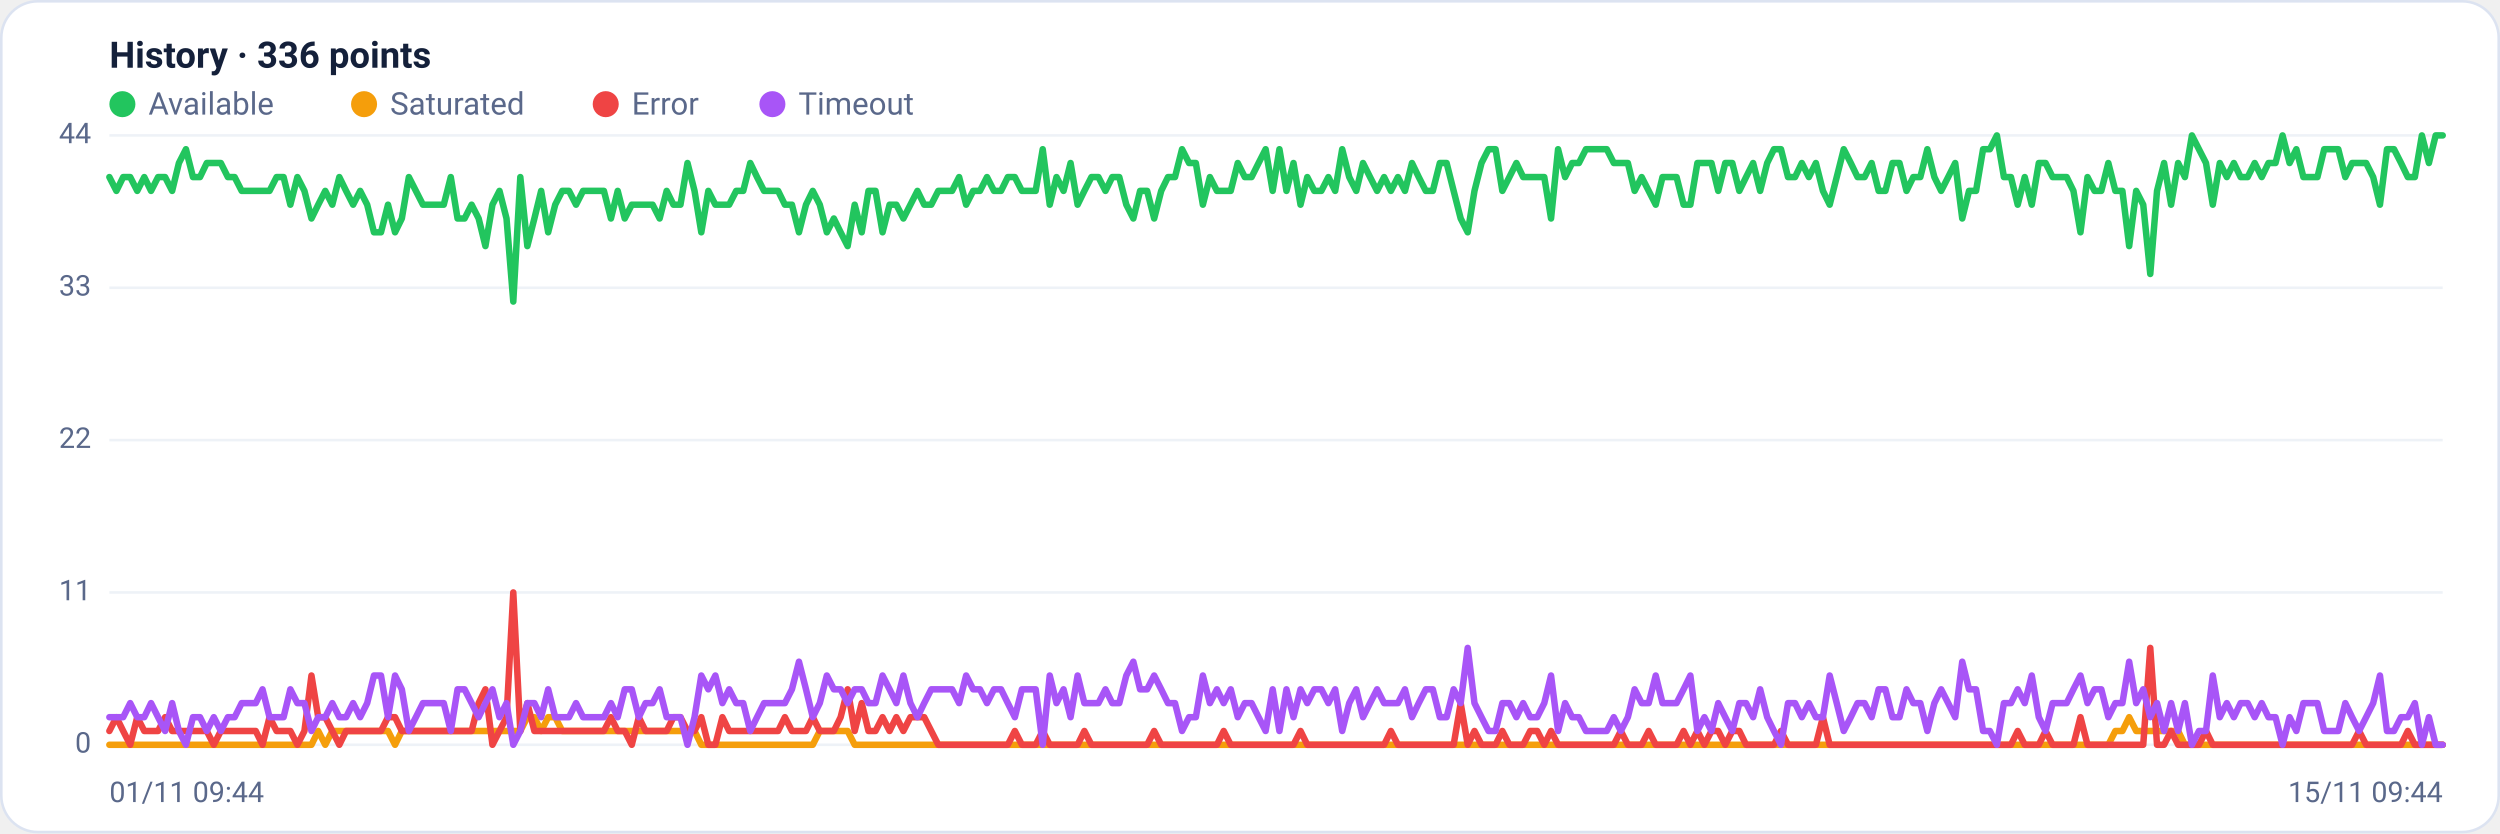
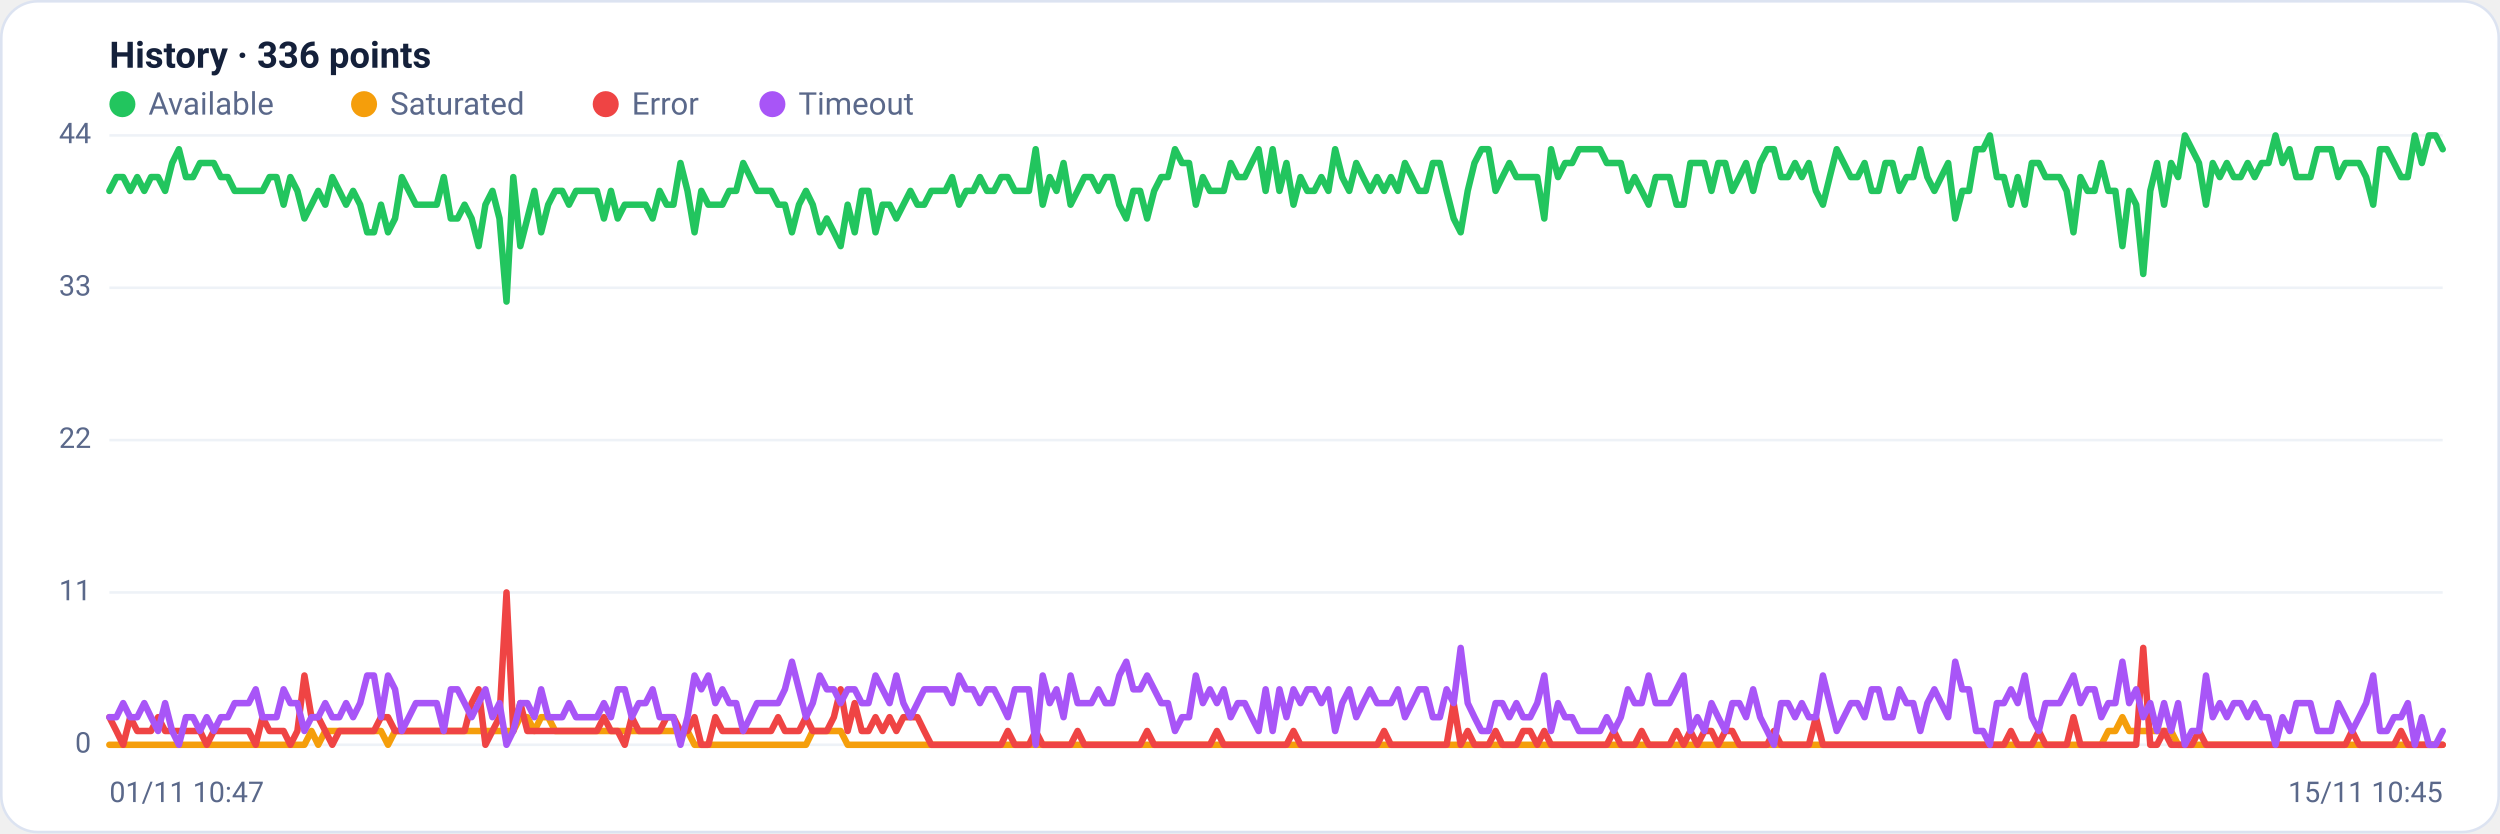
<svg xmlns="http://www.w3.org/2000/svg" viewBox="0 0 960 320" width="960" height="320" font-family="Segoe UI, system-ui, -apple-system, Roboto, Helvetica, Arial, sans-serif" role="img" aria-label="Availability history per region">
  <rect x="0.5" y="0.5" width="959" height="319" rx="14" fill="#ffffff" stroke="#dce3f1" />
  <text x="42" y="26" font-size="14" font-weight="600" fill="#14203a">History · 336 points</text>
  <circle cx="47" cy="40" r="5" fill="#22c55e" />
  <text x="57" y="44" font-size="12" fill="#5a688a">Available</text>
  <circle cx="139.8" cy="40" r="5" fill="#f59e0b" />
  <text x="149.8" y="44" font-size="12" fill="#5a688a">Saturated</text>
  <circle cx="232.6" cy="40" r="5" fill="#ef4444" />
  <text x="242.6" y="44" font-size="12" fill="#5a688a">Error</text>
  <circle cx="296.6" cy="40" r="5" fill="#a855f7" />
  <text x="306.6" y="44" font-size="12" fill="#5a688a">Timeout</text>
  <line x1="42" y1="286.0" x2="938" y2="286.0" stroke="#eef2f7" stroke-width="1" />
  <text x="35" y="289.0" text-anchor="end" font-size="11" fill="#5a688a">0</text>
  <line x1="42" y1="227.5" x2="938" y2="227.5" stroke="#eef2f7" stroke-width="1" />
  <text x="35" y="230.5" text-anchor="end" font-size="11" fill="#5a688a">11</text>
  <line x1="42" y1="169.0" x2="938" y2="169.0" stroke="#eef2f7" stroke-width="1" />
  <text x="35" y="172.0" text-anchor="end" font-size="11" fill="#5a688a">22</text>
  <line x1="42" y1="110.5" x2="938" y2="110.5" stroke="#eef2f7" stroke-width="1" />
  <text x="35" y="113.5" text-anchor="end" font-size="11" fill="#5a688a">33</text>
  <line x1="42" y1="52.0" x2="938" y2="52.0" stroke="#eef2f7" stroke-width="1" />
  <text x="35" y="55.0" text-anchor="end" font-size="11" fill="#5a688a">44</text>
-   <polyline fill="none" stroke="#22c55e" stroke-width="2.5" stroke-linejoin="round" stroke-linecap="round" points="42.0,68.0 44.7,73.3 47.3,68.0 50.0,68.0 52.7,73.3 55.4,68.0 58.0,73.3 60.7,68.0 63.4,68.0 66.1,73.3 68.7,62.6 71.4,57.3 74.1,68.0 76.8,68.0 79.4,62.6 82.1,62.6 84.8,62.6 87.5,68.0 90.1,68.0 92.8,73.3 95.5,73.3 98.2,73.3 100.8,73.3 103.5,73.3 106.2,68.0 108.9,68.0 111.5,78.6 114.2,68.0 116.9,73.3 119.6,83.9 122.2,78.6 124.9,73.3 127.6,78.6 130.3,68.0 132.9,73.3 135.6,78.6 138.3,73.3 141.0,78.6 143.6,89.2 146.3,89.2 149.0,78.6 151.7,89.2 154.3,83.9 157.0,68.0 159.7,73.3 162.4,78.6 165.0,78.6 167.7,78.6 170.4,78.6 173.1,68.0 175.7,83.9 178.4,83.9 181.1,78.6 183.8,83.9 186.4,94.5 189.1,78.6 191.8,73.3 194.5,83.9 197.1,115.8 199.8,68.0 202.5,94.5 205.2,83.9 207.8,73.3 210.5,89.2 213.2,78.6 215.9,73.3 218.5,73.3 221.2,78.6 223.9,73.3 226.5,73.3 229.2,73.3 231.9,73.3 234.6,83.9 237.2,73.3 239.9,83.9 242.6,78.6 245.3,78.6 247.9,78.6 250.6,78.6 253.3,83.9 256.0,73.3 258.6,78.6 261.3,78.6 264.0,62.6 266.7,73.3 269.3,89.2 272.0,73.3 274.7,78.6 277.4,78.6 280.0,78.6 282.7,73.3 285.4,73.3 288.1,62.6 290.7,68.0 293.4,73.3 296.1,73.3 298.8,73.3 301.4,78.6 304.1,78.6 306.8,89.2 309.5,78.6 312.1,73.3 314.8,78.6 317.5,89.2 320.2,83.9 322.8,89.2 325.5,94.5 328.2,78.6 330.9,89.2 333.5,73.3 336.2,73.3 338.9,89.2 341.6,78.6 344.2,78.6 346.9,83.9 349.6,78.6 352.3,73.3 354.9,78.6 357.6,78.6 360.3,73.3 363.0,73.3 365.6,73.3 368.3,68.0 371.0,78.6 373.7,73.3 376.3,73.3 379.0,68.0 381.7,73.3 384.4,73.3 387.0,68.0 389.7,68.0 392.4,73.3 395.1,73.3 397.7,73.3 400.4,57.3 403.1,78.6 405.7,68.0 408.4,73.3 411.1,62.6 413.8,78.6 416.4,73.3 419.1,68.0 421.8,68.0 424.5,73.3 427.1,68.0 429.8,68.0 432.5,78.6 435.2,83.9 437.8,73.3 440.5,73.3 443.2,83.9 445.9,73.3 448.5,68.0 451.2,68.0 453.9,57.3 456.6,62.6 459.2,62.6 461.9,78.6 464.6,68.0 467.3,73.3 469.9,73.3 472.6,73.3 475.3,62.6 478.0,68.0 480.6,68.0 483.3,62.6 486.0,57.3 488.7,73.3 491.3,57.3 494.0,73.3 496.7,62.6 499.4,78.6 502.0,68.0 504.7,73.3 507.4,73.3 510.1,68.0 512.7,73.3 515.4,57.3 518.1,68.0 520.8,73.3 523.4,62.6 526.1,68.0 528.8,73.3 531.5,68.0 534.1,73.3 536.8,68.0 539.5,73.3 542.2,62.6 544.8,68.0 547.5,73.3 550.2,73.3 552.9,62.6 555.5,62.6 558.2,73.3 560.9,83.9 563.6,89.2 566.2,73.3 568.9,62.6 571.6,57.3 574.3,57.3 576.9,73.3 579.6,68.0 582.3,62.6 584.9,68.0 587.6,68.0 590.3,68.0 593.0,68.0 595.6,83.9 598.3,57.3 601.0,68.0 603.7,62.6 606.3,62.6 609.0,57.3 611.7,57.3 614.4,57.3 617.0,57.3 619.7,62.6 622.4,62.6 625.1,62.6 627.7,73.3 630.4,68.0 633.1,73.3 635.8,78.6 638.4,68.0 641.1,68.0 643.8,68.0 646.5,78.6 649.1,78.6 651.8,62.6 654.5,62.6 657.2,62.6 659.8,73.3 662.5,62.6 665.2,62.6 667.9,73.3 670.5,68.0 673.2,62.6 675.9,73.3 678.6,62.6 681.2,57.3 683.9,57.3 686.6,68.0 689.3,68.0 691.9,62.6 694.6,68.0 697.3,62.6 700.0,73.3 702.6,78.6 705.3,68.0 708.0,57.3 710.7,62.6 713.3,68.0 716.0,68.0 718.7,62.6 721.4,73.3 724.0,73.3 726.7,62.6 729.4,62.6 732.1,73.3 734.7,68.0 737.4,68.0 740.1,57.3 742.8,68.0 745.4,73.3 748.1,68.0 750.8,62.6 753.5,83.9 756.1,73.3 758.8,73.3 761.5,57.3 764.1,57.3 766.8,52.0 769.5,68.0 772.2,68.0 774.8,78.6 777.5,68.0 780.2,78.6 782.9,62.6 785.5,62.6 788.2,68.0 790.9,68.0 793.6,68.0 796.2,73.3 798.9,89.2 801.6,68.0 804.3,73.3 806.9,73.3 809.6,62.6 812.3,73.3 815.0,73.3 817.6,94.5 820.3,73.3 823.0,78.6 825.7,105.2 828.3,73.3 831.0,62.6 833.7,78.6 836.4,62.6 839.0,68.0 841.7,52.0 844.4,57.3 847.1,62.6 849.7,78.6 852.4,62.6 855.1,68.0 857.8,62.6 860.4,68.0 863.1,68.0 865.8,62.6 868.5,68.0 871.1,62.6 873.8,62.6 876.5,52.0 879.2,62.6 881.8,57.3 884.5,68.0 887.2,68.0 889.9,68.0 892.5,57.3 895.2,57.3 897.9,57.3 900.6,68.0 903.2,62.6 905.9,62.6 908.6,62.6 911.3,68.0 913.9,78.6 916.6,57.3 919.3,57.3 922.0,62.6 924.6,68.0 927.3,68.0 930.0,52.0 932.7,62.6 935.3,52.0 938.0,52.0" />
-   <polyline fill="none" stroke="#f59e0b" stroke-width="2.5" stroke-linejoin="round" stroke-linecap="round" points="42.0,286.0 44.7,286.0 47.3,286.0 50.0,286.0 52.7,286.0 55.4,286.0 58.0,286.0 60.7,286.0 63.4,286.0 66.1,286.0 68.7,286.0 71.4,286.0 74.1,286.0 76.8,286.0 79.4,286.0 82.1,286.0 84.8,286.0 87.5,286.0 90.1,286.0 92.8,286.0 95.5,286.0 98.2,286.0 100.8,286.0 103.5,286.0 106.2,286.0 108.9,286.0 111.5,286.0 114.2,286.0 116.9,286.0 119.6,286.0 122.2,280.7 124.9,286.0 127.6,280.7 130.3,280.7 132.9,280.7 135.6,280.7 138.3,280.7 141.0,280.7 143.6,280.7 146.3,280.7 149.0,280.7 151.7,286.0 154.3,280.7 157.0,280.7 159.7,280.7 162.4,280.7 165.0,280.7 167.7,280.7 170.4,280.7 173.1,280.7 175.7,280.7 178.4,280.7 181.1,280.7 183.8,280.7 186.4,280.7 189.1,280.7 191.8,280.7 194.5,280.7 197.1,280.7 199.8,280.7 202.5,275.4 205.2,275.4 207.8,280.7 210.5,275.4 213.2,275.4 215.9,280.7 218.5,280.7 221.2,280.7 223.9,280.7 226.5,280.7 229.2,280.7 231.9,280.7 234.6,280.7 237.2,280.7 239.9,280.7 242.6,280.7 245.3,280.7 247.9,280.7 250.6,280.7 253.3,280.7 256.0,280.7 258.6,280.7 261.3,280.7 264.0,280.7 266.7,280.7 269.3,286.0 272.0,286.0 274.7,286.0 277.4,286.0 280.0,286.0 282.7,286.0 285.4,286.0 288.1,286.0 290.7,286.0 293.4,286.0 296.1,286.0 298.8,286.0 301.4,286.0 304.1,286.0 306.8,286.0 309.5,286.0 312.1,286.0 314.8,280.7 317.5,280.7 320.2,280.7 322.8,280.7 325.5,280.7 328.2,286.0 330.9,286.0 333.5,286.0 336.2,286.0 338.9,286.0 341.6,286.0 344.2,286.0 346.9,286.0 349.6,286.0 352.3,286.0 354.9,286.0 357.6,286.0 360.3,286.0 363.0,286.0 365.6,286.0 368.3,286.0 371.0,286.0 373.7,286.0 376.3,286.0 379.0,286.0 381.7,286.0 384.4,286.0 387.0,286.0 389.7,286.0 392.4,286.0 395.1,286.0 397.7,286.0 400.4,286.0 403.1,286.0 405.7,286.0 408.4,286.0 411.1,286.0 413.8,286.0 416.4,286.0 419.1,286.0 421.8,286.0 424.5,286.0 427.1,286.0 429.8,286.0 432.5,286.0 435.2,286.0 437.8,286.0 440.5,286.0 443.2,286.0 445.9,286.0 448.5,286.0 451.2,286.0 453.9,286.0 456.6,286.0 459.2,286.0 461.9,286.0 464.6,286.0 467.3,286.0 469.9,286.0 472.6,286.0 475.3,286.0 478.0,286.0 480.6,286.0 483.3,286.0 486.0,286.0 488.7,286.0 491.3,286.0 494.0,286.0 496.7,286.0 499.4,286.0 502.0,286.0 504.7,286.0 507.4,286.0 510.1,286.0 512.7,286.0 515.4,286.0 518.1,286.0 520.8,286.0 523.4,286.0 526.1,286.0 528.8,286.0 531.5,286.0 534.1,286.0 536.8,286.0 539.5,286.0 542.2,286.0 544.8,286.0 547.5,286.0 550.2,286.0 552.9,286.0 555.5,286.0 558.2,286.0 560.9,286.0 563.6,286.0 566.2,286.0 568.9,286.0 571.6,286.0 574.3,286.0 576.9,286.0 579.6,286.0 582.3,286.0 584.9,286.0 587.6,286.0 590.3,286.0 593.0,286.0 595.6,286.0 598.3,286.0 601.0,286.0 603.7,286.0 606.3,286.0 609.0,286.0 611.7,286.0 614.4,286.0 617.0,286.0 619.7,286.0 622.4,286.0 625.1,286.0 627.7,286.0 630.4,286.0 633.1,286.0 635.8,286.0 638.4,286.0 641.1,286.0 643.8,286.0 646.5,286.0 649.1,286.0 651.8,286.0 654.5,286.0 657.2,286.0 659.8,286.0 662.5,286.0 665.2,286.0 667.9,286.0 670.5,286.0 673.2,286.0 675.9,286.0 678.6,286.0 681.2,286.0 683.9,286.0 686.6,286.0 689.3,286.0 691.9,286.0 694.6,286.0 697.3,286.0 700.0,286.0 702.6,286.0 705.3,286.0 708.0,286.0 710.7,286.0 713.3,286.0 716.0,286.0 718.7,286.0 721.4,286.0 724.0,286.0 726.7,286.0 729.4,286.0 732.1,286.0 734.7,286.0 737.4,286.0 740.1,286.0 742.8,286.0 745.4,286.0 748.1,286.0 750.8,286.0 753.5,286.0 756.1,286.0 758.8,286.0 761.5,286.0 764.1,286.0 766.8,286.0 769.5,286.0 772.2,286.0 774.8,286.0 777.5,286.0 780.2,286.0 782.9,286.0 785.5,286.0 788.2,286.0 790.9,286.0 793.6,286.0 796.2,286.0 798.9,286.0 801.6,286.0 804.3,286.0 806.9,286.0 809.6,286.0 812.3,280.7 815.0,280.7 817.6,275.4 820.3,280.7 823.0,280.7 825.7,280.7 828.3,280.7 831.0,280.7 833.7,280.7 836.4,280.7 839.0,286.0 841.7,286.0 844.4,286.0 847.1,286.0 849.7,286.0 852.4,286.0 855.1,286.0 857.8,286.0 860.4,286.0 863.1,286.0 865.8,286.0 868.5,286.0 871.1,286.0 873.8,286.0 876.5,286.0 879.2,286.0 881.8,286.0 884.5,286.0 887.2,286.0 889.9,286.0 892.5,286.0 895.2,286.0 897.9,286.0 900.6,286.0 903.2,286.0 905.9,286.0 908.6,286.0 911.3,286.0 913.9,286.0 916.6,286.0 919.3,286.0 922.0,286.0 924.6,286.0 927.3,286.0 930.0,286.0 932.7,286.0 935.3,286.0 938.0,286.0" />
-   <polyline fill="none" stroke="#ef4444" stroke-width="2.5" stroke-linejoin="round" stroke-linecap="round" points="42.0,280.7 44.7,275.4 47.3,280.7 50.0,286.0 52.7,275.4 55.4,280.7 58.0,280.7 60.7,280.7 63.4,275.4 66.1,280.7 68.7,280.7 71.4,280.7 74.1,280.7 76.8,280.7 79.4,280.7 82.1,286.0 84.8,280.7 87.5,280.7 90.1,280.7 92.8,280.7 95.5,280.7 98.2,280.7 100.8,286.0 103.5,275.4 106.2,280.7 108.9,280.7 111.5,280.7 114.2,286.0 116.9,280.7 119.6,259.4 122.2,275.4 124.9,275.4 127.6,280.7 130.3,286.0 132.9,280.7 135.6,280.7 138.3,280.7 141.0,280.7 143.6,280.7 146.3,280.7 149.0,275.4 151.7,275.4 154.3,280.7 157.0,280.7 159.7,280.7 162.4,280.7 165.0,280.7 167.7,280.7 170.4,280.7 173.1,280.7 175.7,280.7 178.4,280.7 181.1,280.7 183.8,270.0 186.4,264.7 189.1,286.0 191.8,280.7 194.5,275.4 197.1,227.5 199.8,280.7 202.5,270.0 205.2,280.7 207.8,280.7 210.5,280.7 213.2,280.7 215.9,280.7 218.5,280.7 221.2,280.7 223.9,280.7 226.5,280.7 229.2,280.7 231.9,280.7 234.6,275.4 237.2,280.7 239.9,280.7 242.6,286.0 245.3,275.4 247.9,280.7 250.6,280.7 253.3,280.7 256.0,280.7 258.6,275.4 261.3,275.4 264.0,280.7 266.7,280.7 269.3,275.4 272.0,286.0 274.7,286.0 277.4,275.4 280.0,280.7 282.7,280.7 285.4,280.7 288.1,280.7 290.7,280.7 293.4,280.7 296.1,280.7 298.8,280.7 301.4,275.4 304.1,280.7 306.8,280.7 309.5,280.7 312.1,275.4 314.8,280.7 317.5,280.7 320.2,280.7 322.8,275.4 325.5,264.7 328.2,280.7 330.9,270.0 333.5,280.7 336.2,280.7 338.9,275.4 341.6,280.7 344.2,275.4 346.9,280.7 349.6,275.4 352.3,275.4 354.9,275.4 357.6,280.7 360.3,286.0 363.0,286.0 365.6,286.0 368.3,286.0 371.0,286.0 373.7,286.0 376.3,286.0 379.0,286.0 381.7,286.0 384.4,286.0 387.0,286.0 389.7,280.7 392.4,286.0 395.1,286.0 397.7,286.0 400.4,280.7 403.1,286.0 405.7,286.0 408.4,286.0 411.1,286.0 413.8,286.0 416.4,280.7 419.1,286.0 421.8,286.0 424.5,286.0 427.1,286.0 429.8,286.0 432.5,286.0 435.2,286.0 437.8,286.0 440.5,286.0 443.2,280.7 445.9,286.0 448.5,286.0 451.2,286.0 453.9,286.0 456.6,286.0 459.2,286.0 461.9,286.0 464.6,286.0 467.3,286.0 469.9,280.7 472.6,286.0 475.3,286.0 478.0,286.0 480.6,286.0 483.3,286.0 486.0,286.0 488.7,286.0 491.3,286.0 494.0,286.0 496.7,286.0 499.4,280.7 502.0,286.0 504.7,286.0 507.4,286.0 510.1,286.0 512.7,286.0 515.4,286.0 518.1,286.0 520.8,286.0 523.4,286.0 526.1,286.0 528.8,286.0 531.5,286.0 534.1,280.7 536.8,286.0 539.5,286.0 542.2,286.0 544.8,286.0 547.5,286.0 550.2,286.0 552.9,286.0 555.5,286.0 558.2,286.0 560.9,270.0 563.6,286.0 566.2,280.7 568.9,286.0 571.6,286.0 574.3,286.0 576.9,280.7 579.6,286.0 582.3,286.0 584.9,286.0 587.6,280.7 590.3,280.7 593.0,286.0 595.6,280.7 598.3,286.0 601.0,286.0 603.7,286.0 606.3,286.0 609.0,286.0 611.7,286.0 614.4,286.0 617.0,286.0 619.7,286.0 622.4,280.7 625.1,286.0 627.7,286.0 630.4,286.0 633.1,280.7 635.8,286.0 638.4,286.0 641.1,286.0 643.8,286.0 646.5,280.7 649.1,286.0 651.8,280.7 654.5,286.0 657.2,280.7 659.8,280.7 662.5,286.0 665.2,280.7 667.9,280.7 670.5,286.0 673.2,286.0 675.9,286.0 678.6,286.0 681.2,286.0 683.9,280.7 686.6,286.0 689.3,286.0 691.9,286.0 694.6,286.0 697.3,286.0 700.0,275.4 702.6,286.0 705.3,286.0 708.0,286.0 710.7,286.0 713.3,286.0 716.0,286.0 718.7,286.0 721.4,286.0 724.0,286.0 726.7,286.0 729.4,286.0 732.1,286.0 734.7,286.0 737.4,286.0 740.1,286.0 742.8,286.0 745.4,286.0 748.1,286.0 750.8,286.0 753.5,286.0 756.1,286.0 758.8,286.0 761.5,286.0 764.1,286.0 766.8,286.0 769.5,286.0 772.2,286.0 774.8,280.7 777.5,286.0 780.2,286.0 782.9,286.0 785.5,280.7 788.2,286.0 790.9,286.0 793.6,286.0 796.2,286.0 798.9,275.4 801.6,286.0 804.3,286.0 806.9,286.0 809.6,286.0 812.3,286.0 815.0,286.0 817.6,286.0 820.3,286.0 823.0,286.0 825.7,248.8 828.3,286.0 831.0,286.0 833.7,280.7 836.4,286.0 839.0,286.0 841.7,286.0 844.4,286.0 847.1,280.7 849.7,286.0 852.4,286.0 855.1,286.0 857.8,286.0 860.4,286.0 863.1,286.0 865.8,286.0 868.5,286.0 871.1,286.0 873.8,286.0 876.5,286.0 879.2,286.0 881.8,286.0 884.5,286.0 887.2,286.0 889.9,286.0 892.5,286.0 895.2,286.0 897.9,286.0 900.6,286.0 903.2,286.0 905.9,280.7 908.6,286.0 911.3,286.0 913.9,286.0 916.6,286.0 919.3,286.0 922.0,286.0 924.6,280.7 927.3,286.0 930.0,286.0 932.7,286.0 935.3,286.0 938.0,286.0" />
-   <polyline fill="none" stroke="#a855f7" stroke-width="2.5" stroke-linejoin="round" stroke-linecap="round" points="42.0,275.4 44.7,275.4 47.3,275.4 50.0,270.0 52.7,275.4 55.4,275.4 58.0,270.0 60.7,275.4 63.4,280.7 66.1,270.0 68.7,280.7 71.4,286.0 74.1,275.4 76.8,275.4 79.4,280.7 82.1,275.4 84.8,280.7 87.5,275.4 90.1,275.4 92.8,270.0 95.5,270.0 98.2,270.0 100.8,264.7 103.5,275.4 106.2,275.4 108.9,275.4 111.5,264.7 114.2,270.0 116.9,270.0 119.6,280.7 122.2,275.4 124.9,275.4 127.6,270.0 130.3,275.4 132.9,275.4 135.6,270.0 138.3,275.4 141.0,270.0 143.6,259.4 146.3,259.4 149.0,275.4 151.7,259.4 154.3,264.7 157.0,280.7 159.7,275.4 162.4,270.0 165.0,270.0 167.7,270.0 170.4,270.0 173.1,280.7 175.7,264.7 178.4,264.7 181.1,270.0 183.8,275.4 186.4,270.0 189.1,264.7 191.8,275.4 194.5,270.0 197.1,286.0 199.8,280.7 202.5,270.0 205.2,270.0 207.8,275.4 210.5,264.7 213.2,275.4 215.9,275.4 218.5,275.4 221.2,270.0 223.9,275.4 226.5,275.4 229.2,275.4 231.9,275.4 234.6,270.0 237.2,275.4 239.9,264.7 242.6,264.7 245.3,275.4 247.9,270.0 250.6,270.0 253.3,264.7 256.0,275.4 258.6,275.4 261.3,275.4 264.0,286.0 266.7,275.4 269.3,259.4 272.0,264.7 274.7,259.4 277.4,270.0 280.0,264.7 282.7,270.0 285.4,270.0 288.1,280.7 290.7,275.4 293.4,270.0 296.1,270.0 298.8,270.0 301.4,270.0 304.1,264.7 306.8,254.1 309.5,264.7 312.1,275.4 314.8,270.0 317.5,259.4 320.2,264.7 322.8,264.7 325.5,270.0 328.2,264.7 330.9,264.7 333.5,270.0 336.2,270.0 338.9,259.4 341.6,264.7 344.2,270.0 346.9,259.4 349.6,270.0 352.3,275.4 354.9,270.0 357.6,264.7 360.3,264.7 363.0,264.7 365.6,264.7 368.3,270.0 371.0,259.4 373.7,264.7 376.3,264.7 379.0,270.0 381.7,264.7 384.4,264.7 387.0,270.0 389.7,275.4 392.4,264.7 395.1,264.7 397.7,264.7 400.4,286.0 403.1,259.4 405.7,270.0 408.4,264.7 411.1,275.4 413.8,259.4 416.4,270.0 419.1,270.0 421.8,270.0 424.5,264.7 427.1,270.0 429.8,270.0 432.5,259.4 435.2,254.1 437.8,264.7 440.5,264.7 443.2,259.4 445.9,264.7 448.5,270.0 451.2,270.0 453.9,280.7 456.6,275.4 459.2,275.4 461.9,259.4 464.6,270.0 467.3,264.7 469.9,270.0 472.6,264.7 475.3,275.4 478.0,270.0 480.6,270.0 483.3,275.4 486.0,280.7 488.7,264.7 491.3,280.7 494.0,264.7 496.7,275.4 499.4,264.7 502.0,270.0 504.7,264.7 507.4,264.7 510.1,270.0 512.7,264.7 515.4,280.7 518.1,270.0 520.8,264.7 523.4,275.4 526.1,270.0 528.8,264.7 531.5,270.0 534.1,270.0 536.8,270.0 539.5,264.7 542.2,275.4 544.8,270.0 547.5,264.7 550.2,264.7 552.9,275.4 555.5,275.4 558.2,264.7 560.9,270.0 563.6,248.8 566.2,270.0 568.9,275.4 571.6,280.7 574.3,280.7 576.9,270.0 579.6,270.0 582.3,275.4 584.9,270.0 587.6,275.4 590.3,275.4 593.0,270.0 595.6,259.4 598.3,280.7 601.0,270.0 603.7,275.4 606.3,275.4 609.0,280.7 611.7,280.7 614.4,280.7 617.0,280.7 619.7,275.4 622.4,280.7 625.1,275.4 627.7,264.7 630.4,270.0 633.1,270.0 635.8,259.4 638.4,270.0 641.1,270.0 643.8,270.0 646.5,264.7 649.1,259.4 651.8,280.7 654.5,275.4 657.2,280.7 659.8,270.0 662.5,275.4 665.2,280.7 667.9,270.0 670.5,270.0 673.2,275.4 675.9,264.7 678.6,275.4 681.2,280.7 683.9,286.0 686.6,270.0 689.3,270.0 691.9,275.4 694.6,270.0 697.3,275.4 700.0,275.4 702.6,259.4 705.3,270.0 708.0,280.7 710.7,275.4 713.3,270.0 716.0,270.0 718.7,275.4 721.4,264.7 724.0,264.7 726.7,275.4 729.4,275.4 732.1,264.7 734.7,270.0 737.4,270.0 740.1,280.7 742.8,270.0 745.4,264.7 748.1,270.0 750.8,275.4 753.5,254.1 756.1,264.7 758.8,264.7 761.5,280.7 764.1,280.7 766.8,286.0 769.5,270.0 772.2,270.0 774.8,264.7 777.5,270.0 780.2,259.4 782.9,275.4 785.5,280.7 788.2,270.0 790.9,270.0 793.6,270.0 796.2,264.7 798.9,259.4 801.6,270.0 804.3,264.7 806.9,264.7 809.6,275.4 812.3,270.0 815.0,270.0 817.6,254.1 820.3,270.0 823.0,264.7 825.7,275.4 828.3,270.0 831.0,280.7 833.7,270.0 836.4,280.7 839.0,270.0 841.7,286.0 844.4,280.7 847.1,280.7 849.7,259.4 852.4,275.4 855.1,270.0 857.8,275.4 860.4,270.0 863.1,270.0 865.8,275.4 868.5,270.0 871.1,275.4 873.8,275.4 876.5,286.0 879.2,275.4 881.8,280.7 884.5,270.0 887.2,270.0 889.9,270.0 892.5,280.7 895.2,280.7 897.9,280.7 900.6,270.0 903.2,275.4 905.9,280.7 908.6,275.4 911.3,270.0 913.9,259.4 916.6,280.7 919.3,280.7 922.0,275.4 924.6,275.4 927.3,270.0 930.0,286.0 932.7,275.4 935.3,286.0 938.0,286.0" />
-   <text x="42" y="308" font-size="11" fill="#5a688a">01/11 09:44</text>
-   <text x="938" y="308" text-anchor="end" font-size="11" fill="#5a688a">15/11 09:44</text>
+   <polyline fill="none" stroke="#22c55e" stroke-width="2.5" stroke-linejoin="round" stroke-linecap="round" points="42.0,73.3 44.7,68.0 47.3,68.0 50.0,73.3 52.7,68.0 55.4,73.3 58.0,68.0 60.7,68.0 63.4,73.3 66.1,62.6 68.7,57.3 71.4,68.0 74.1,68.0 76.8,62.6 79.4,62.6 82.1,62.6 84.8,68.0 87.5,68.0 90.1,73.3 92.8,73.3 95.5,73.3 98.2,73.3 100.8,73.3 103.5,68.0 106.2,68.0 108.9,78.6 111.5,68.0 114.2,73.3 116.9,83.9 119.6,78.6 122.2,73.3 124.9,78.6 127.6,68.0 130.3,73.3 132.9,78.6 135.6,73.3 138.3,78.6 141.0,89.2 143.6,89.2 146.3,78.6 149.0,89.2 151.7,83.9 154.3,68.0 157.0,73.3 159.7,78.6 162.4,78.6 165.0,78.6 167.7,78.6 170.4,68.0 173.1,83.9 175.7,83.9 178.4,78.6 181.1,83.9 183.8,94.5 186.4,78.6 189.1,73.3 191.8,83.9 194.5,115.8 197.1,68.0 199.8,94.5 202.5,83.9 205.2,73.3 207.8,89.2 210.5,78.6 213.2,73.3 215.9,73.3 218.5,78.6 221.2,73.3 223.9,73.3 226.5,73.3 229.2,73.3 231.9,83.9 234.6,73.3 237.2,83.9 239.9,78.6 242.6,78.6 245.3,78.6 247.9,78.6 250.6,83.9 253.3,73.3 256.0,78.6 258.6,78.6 261.3,62.6 264.0,73.3 266.7,89.2 269.3,73.3 272.0,78.6 274.7,78.6 277.4,78.6 280.0,73.3 282.7,73.3 285.4,62.6 288.1,68.0 290.7,73.3 293.4,73.3 296.1,73.3 298.8,78.6 301.4,78.6 304.1,89.2 306.8,78.6 309.5,73.3 312.1,78.6 314.8,89.2 317.5,83.9 320.2,89.2 322.8,94.5 325.5,78.6 328.2,89.2 330.9,73.3 333.5,73.3 336.2,89.2 338.9,78.6 341.6,78.6 344.2,83.9 346.9,78.6 349.6,73.3 352.3,78.6 354.9,78.6 357.6,73.3 360.3,73.3 363.0,73.3 365.6,68.0 368.3,78.6 371.0,73.3 373.7,73.3 376.3,68.0 379.0,73.3 381.7,73.3 384.4,68.0 387.0,68.0 389.7,73.3 392.4,73.3 395.1,73.3 397.7,57.3 400.4,78.6 403.1,68.0 405.7,73.3 408.4,62.6 411.1,78.6 413.8,73.3 416.4,68.0 419.1,68.0 421.8,73.3 424.5,68.0 427.1,68.0 429.8,78.6 432.5,83.9 435.2,73.3 437.8,73.3 440.5,83.9 443.2,73.3 445.9,68.0 448.5,68.0 451.2,57.3 453.9,62.6 456.6,62.6 459.2,78.6 461.9,68.0 464.6,73.3 467.3,73.3 469.9,73.3 472.6,62.6 475.3,68.0 478.0,68.0 480.6,62.6 483.3,57.3 486.0,73.3 488.7,57.3 491.3,73.3 494.0,62.6 496.7,78.6 499.4,68.0 502.0,73.3 504.7,73.3 507.4,68.0 510.1,73.3 512.7,57.3 515.4,68.0 518.1,73.3 520.8,62.6 523.4,68.0 526.1,73.3 528.8,68.0 531.5,73.3 534.1,68.0 536.8,73.3 539.5,62.6 542.2,68.0 544.8,73.3 547.5,73.3 550.2,62.6 552.9,62.6 555.5,73.3 558.2,83.9 560.9,89.2 563.6,73.3 566.2,62.6 568.9,57.3 571.6,57.3 574.3,73.3 576.9,68.0 579.6,62.6 582.3,68.0 584.9,68.0 587.6,68.0 590.3,68.0 593.0,83.9 595.6,57.3 598.3,68.0 601.0,62.6 603.7,62.6 606.3,57.3 609.0,57.3 611.7,57.3 614.4,57.3 617.0,62.6 619.7,62.6 622.4,62.6 625.1,73.3 627.7,68.0 630.4,73.3 633.1,78.6 635.8,68.0 638.4,68.0 641.1,68.0 643.8,78.6 646.5,78.6 649.1,62.6 651.8,62.6 654.5,62.6 657.2,73.3 659.8,62.6 662.5,62.6 665.2,73.3 667.9,68.0 670.5,62.6 673.2,73.3 675.9,62.6 678.6,57.3 681.2,57.3 683.9,68.0 686.6,68.0 689.3,62.6 691.9,68.0 694.6,62.6 697.3,73.3 700.0,78.6 702.6,68.0 705.3,57.3 708.0,62.6 710.7,68.0 713.3,68.0 716.0,62.6 718.7,73.3 721.4,73.3 724.0,62.6 726.7,62.6 729.4,73.3 732.1,68.0 734.7,68.0 737.4,57.3 740.1,68.0 742.8,73.3 745.4,68.0 748.1,62.6 750.8,83.9 753.5,73.3 756.1,73.3 758.8,57.3 761.5,57.3 764.1,52.0 766.8,68.0 769.5,68.0 772.2,78.6 774.8,68.0 777.5,78.6 780.2,62.6 782.9,62.6 785.5,68.0 788.2,68.0 790.9,68.0 793.6,73.3 796.2,89.2 798.9,68.0 801.6,73.3 804.3,73.3 806.9,62.6 809.6,73.3 812.3,73.3 815.0,94.5 817.6,73.3 820.3,78.6 823.0,105.2 825.7,73.3 828.3,62.6 831.0,78.6 833.7,62.6 836.4,68.0 839.0,52.0 841.7,57.3 844.4,62.6 847.1,78.6 849.7,62.6 852.4,68.0 855.1,62.6 857.8,68.0 860.4,68.0 863.1,62.6 865.8,68.0 868.5,62.6 871.1,62.6 873.8,52.0 876.5,62.6 879.2,57.3 881.8,68.0 884.5,68.0 887.2,68.0 889.9,57.3 892.5,57.3 895.2,57.3 897.9,68.0 900.6,62.6 903.2,62.6 905.9,62.6 908.6,68.0 911.3,78.6 913.9,57.3 916.6,57.3 919.3,62.6 922.0,68.0 924.6,68.0 927.3,52.0 930.0,62.6 932.7,52.0 935.3,52.0 938.0,57.3" />
+   <polyline fill="none" stroke="#f59e0b" stroke-width="2.5" stroke-linejoin="round" stroke-linecap="round" points="42.0,286.0 44.7,286.0 47.3,286.0 50.0,286.0 52.7,286.0 55.4,286.0 58.0,286.0 60.7,286.0 63.4,286.0 66.1,286.0 68.7,286.0 71.4,286.0 74.1,286.0 76.8,286.0 79.4,286.0 82.1,286.0 84.8,286.0 87.5,286.0 90.1,286.0 92.8,286.0 95.5,286.0 98.2,286.0 100.8,286.0 103.5,286.0 106.2,286.0 108.9,286.0 111.5,286.0 114.2,286.0 116.9,286.0 119.6,280.7 122.2,286.0 124.9,280.7 127.6,280.7 130.3,280.7 132.9,280.7 135.6,280.7 138.3,280.7 141.0,280.7 143.6,280.7 146.3,280.7 149.0,286.0 151.7,280.7 154.3,280.7 157.0,280.7 159.7,280.7 162.4,280.7 165.0,280.7 167.7,280.7 170.4,280.7 173.1,280.7 175.7,280.7 178.4,280.7 181.1,280.7 183.8,280.7 186.4,280.7 189.1,280.7 191.8,280.7 194.5,280.7 197.1,280.7 199.8,275.4 202.5,275.4 205.2,280.7 207.8,275.4 210.5,275.4 213.2,280.7 215.9,280.7 218.5,280.7 221.2,280.7 223.9,280.7 226.5,280.7 229.2,280.7 231.9,280.7 234.6,280.7 237.2,280.7 239.9,280.7 242.6,280.7 245.3,280.7 247.9,280.7 250.6,280.7 253.3,280.7 256.0,280.7 258.6,280.7 261.3,280.7 264.0,280.7 266.7,286.0 269.3,286.0 272.0,286.0 274.7,286.0 277.4,286.0 280.0,286.0 282.7,286.0 285.4,286.0 288.1,286.0 290.7,286.0 293.4,286.0 296.1,286.0 298.8,286.0 301.4,286.0 304.1,286.0 306.8,286.0 309.5,286.0 312.1,280.7 314.8,280.7 317.5,280.7 320.2,280.7 322.8,280.7 325.5,286.0 328.2,286.0 330.9,286.0 333.5,286.0 336.2,286.0 338.9,286.0 341.6,286.0 344.2,286.0 346.9,286.0 349.6,286.0 352.3,286.0 354.9,286.0 357.6,286.0 360.3,286.0 363.0,286.0 365.6,286.0 368.3,286.0 371.0,286.0 373.7,286.0 376.3,286.0 379.0,286.0 381.7,286.0 384.4,286.0 387.0,286.0 389.7,286.0 392.4,286.0 395.1,286.0 397.7,286.0 400.4,286.0 403.1,286.0 405.7,286.0 408.4,286.0 411.1,286.0 413.8,286.0 416.4,286.0 419.1,286.0 421.8,286.0 424.5,286.0 427.1,286.0 429.8,286.0 432.5,286.0 435.2,286.0 437.8,286.0 440.5,286.0 443.2,286.0 445.9,286.0 448.5,286.0 451.2,286.0 453.9,286.0 456.6,286.0 459.2,286.0 461.9,286.0 464.6,286.0 467.3,286.0 469.9,286.0 472.6,286.0 475.3,286.0 478.0,286.0 480.6,286.0 483.3,286.0 486.0,286.0 488.7,286.0 491.3,286.0 494.0,286.0 496.7,286.0 499.4,286.0 502.0,286.0 504.7,286.0 507.4,286.0 510.1,286.0 512.7,286.0 515.4,286.0 518.1,286.0 520.8,286.0 523.4,286.0 526.1,286.0 528.8,286.0 531.5,286.0 534.1,286.0 536.8,286.0 539.5,286.0 542.2,286.0 544.8,286.0 547.5,286.0 550.2,286.0 552.9,286.0 555.5,286.0 558.2,286.0 560.9,286.0 563.6,286.0 566.2,286.0 568.9,286.0 571.6,286.0 574.3,286.0 576.9,286.0 579.6,286.0 582.3,286.0 584.9,286.0 587.6,286.0 590.3,286.0 593.0,286.0 595.6,286.0 598.3,286.0 601.0,286.0 603.7,286.0 606.3,286.0 609.0,286.0 611.7,286.0 614.4,286.0 617.0,286.0 619.7,286.0 622.4,286.0 625.1,286.0 627.7,286.0 630.4,286.0 633.1,286.0 635.8,286.0 638.4,286.0 641.1,286.0 643.8,286.0 646.5,286.0 649.1,286.0 651.8,286.0 654.5,286.0 657.2,286.0 659.8,286.0 662.5,286.0 665.2,286.0 667.9,286.0 670.5,286.0 673.2,286.0 675.9,286.0 678.6,286.0 681.2,286.0 683.9,286.0 686.6,286.0 689.3,286.0 691.9,286.0 694.6,286.0 697.3,286.0 700.0,286.0 702.6,286.0 705.3,286.0 708.0,286.0 710.7,286.0 713.3,286.0 716.0,286.0 718.7,286.0 721.4,286.0 724.0,286.0 726.7,286.0 729.4,286.0 732.1,286.0 734.7,286.0 737.4,286.0 740.1,286.0 742.8,286.0 745.4,286.0 748.1,286.0 750.8,286.0 753.5,286.0 756.1,286.0 758.8,286.0 761.5,286.0 764.1,286.0 766.8,286.0 769.5,286.0 772.2,286.0 774.8,286.0 777.5,286.0 780.2,286.0 782.9,286.0 785.5,286.0 788.2,286.0 790.9,286.0 793.6,286.0 796.2,286.0 798.9,286.0 801.6,286.0 804.3,286.0 806.9,286.0 809.6,280.7 812.3,280.7 815.0,275.4 817.6,280.7 820.3,280.7 823.0,280.7 825.7,280.7 828.3,280.7 831.0,280.7 833.7,280.7 836.4,286.0 839.0,286.0 841.7,286.0 844.4,286.0 847.1,286.0 849.7,286.0 852.4,286.0 855.1,286.0 857.8,286.0 860.4,286.0 863.1,286.0 865.8,286.0 868.5,286.0 871.1,286.0 873.8,286.0 876.5,286.0 879.2,286.0 881.8,286.0 884.5,286.0 887.2,286.0 889.9,286.0 892.5,286.0 895.2,286.0 897.9,286.0 900.6,286.0 903.2,286.0 905.9,286.0 908.6,286.0 911.3,286.0 913.9,286.0 916.6,286.0 919.3,286.0 922.0,286.0 924.6,286.0 927.3,286.0 930.0,286.0 932.7,286.0 935.3,286.0 938.0,286.0" />
+   <polyline fill="none" stroke="#ef4444" stroke-width="2.5" stroke-linejoin="round" stroke-linecap="round" points="42.0,275.4 44.7,280.7 47.3,286.0 50.0,275.4 52.7,280.7 55.4,280.7 58.0,280.7 60.7,275.4 63.4,280.7 66.1,280.7 68.7,280.7 71.4,280.7 74.1,280.7 76.8,280.7 79.4,286.0 82.1,280.7 84.8,280.7 87.5,280.7 90.1,280.7 92.8,280.7 95.5,280.7 98.2,286.0 100.8,275.4 103.5,280.7 106.2,280.7 108.9,280.7 111.5,286.0 114.2,280.7 116.9,259.4 119.6,275.4 122.2,275.4 124.9,280.7 127.6,286.0 130.3,280.7 132.9,280.7 135.6,280.7 138.3,280.7 141.0,280.7 143.6,280.7 146.3,275.4 149.0,275.4 151.7,280.7 154.3,280.7 157.0,280.7 159.7,280.7 162.4,280.7 165.0,280.7 167.7,280.7 170.4,280.7 173.1,280.7 175.7,280.7 178.4,280.7 181.1,270.0 183.8,264.7 186.4,286.0 189.1,280.7 191.8,275.4 194.5,227.5 197.1,280.7 199.8,270.0 202.5,280.7 205.2,280.7 207.8,280.7 210.5,280.7 213.2,280.7 215.9,280.7 218.5,280.7 221.2,280.7 223.9,280.7 226.5,280.7 229.2,280.7 231.9,275.4 234.6,280.7 237.2,280.7 239.9,286.0 242.6,275.4 245.3,280.7 247.9,280.7 250.6,280.7 253.3,280.7 256.0,275.4 258.6,275.4 261.3,280.7 264.0,280.7 266.7,275.4 269.3,286.0 272.0,286.0 274.7,275.4 277.4,280.7 280.0,280.7 282.7,280.7 285.4,280.7 288.1,280.7 290.7,280.7 293.4,280.7 296.1,280.7 298.8,275.4 301.4,280.7 304.1,280.7 306.8,280.7 309.5,275.4 312.1,280.7 314.8,280.7 317.5,280.7 320.2,275.4 322.8,264.7 325.5,280.7 328.2,270.0 330.9,280.7 333.5,280.7 336.2,275.4 338.9,280.7 341.6,275.4 344.2,280.7 346.9,275.4 349.6,275.4 352.3,275.4 354.9,280.7 357.6,286.0 360.3,286.0 363.0,286.0 365.6,286.0 368.3,286.0 371.0,286.0 373.7,286.0 376.3,286.0 379.0,286.0 381.7,286.0 384.4,286.0 387.0,280.7 389.7,286.0 392.4,286.0 395.1,286.0 397.7,280.7 400.4,286.0 403.1,286.0 405.7,286.0 408.4,286.0 411.1,286.0 413.8,280.7 416.4,286.0 419.1,286.0 421.8,286.0 424.5,286.0 427.1,286.0 429.8,286.0 432.5,286.0 435.2,286.0 437.8,286.0 440.5,280.7 443.2,286.0 445.9,286.0 448.5,286.0 451.2,286.0 453.9,286.0 456.6,286.0 459.2,286.0 461.9,286.0 464.6,286.0 467.3,280.7 469.9,286.0 472.6,286.0 475.3,286.0 478.0,286.0 480.6,286.0 483.3,286.0 486.0,286.0 488.7,286.0 491.3,286.0 494.0,286.0 496.7,280.7 499.4,286.0 502.0,286.0 504.7,286.0 507.4,286.0 510.1,286.0 512.7,286.0 515.4,286.0 518.1,286.0 520.8,286.0 523.4,286.0 526.1,286.0 528.8,286.0 531.5,280.7 534.1,286.0 536.8,286.0 539.5,286.0 542.2,286.0 544.8,286.0 547.5,286.0 550.2,286.0 552.9,286.0 555.5,286.0 558.2,270.0 560.9,286.0 563.6,280.7 566.2,286.0 568.9,286.0 571.6,286.0 574.3,280.7 576.9,286.0 579.6,286.0 582.3,286.0 584.9,280.7 587.6,280.7 590.3,286.0 593.0,280.7 595.6,286.0 598.3,286.0 601.0,286.0 603.7,286.0 606.3,286.0 609.0,286.0 611.7,286.0 614.4,286.0 617.0,286.0 619.7,280.7 622.4,286.0 625.1,286.0 627.7,286.0 630.4,280.7 633.1,286.0 635.8,286.0 638.4,286.0 641.1,286.0 643.8,280.7 646.5,286.0 649.1,280.7 651.8,286.0 654.5,280.7 657.2,280.7 659.8,286.0 662.5,280.7 665.2,280.7 667.9,286.0 670.5,286.0 673.2,286.0 675.9,286.0 678.6,286.0 681.2,280.7 683.9,286.0 686.6,286.0 689.3,286.0 691.9,286.0 694.6,286.0 697.3,275.4 700.0,286.0 702.6,286.0 705.3,286.0 708.0,286.0 710.7,286.0 713.3,286.0 716.0,286.0 718.7,286.0 721.4,286.0 724.0,286.0 726.7,286.0 729.4,286.0 732.1,286.0 734.7,286.0 737.4,286.0 740.1,286.0 742.8,286.0 745.4,286.0 748.1,286.0 750.8,286.0 753.5,286.0 756.1,286.0 758.8,286.0 761.5,286.0 764.1,286.0 766.8,286.0 769.5,286.0 772.2,280.7 774.8,286.0 777.5,286.0 780.2,286.0 782.9,280.7 785.5,286.0 788.2,286.0 790.9,286.0 793.6,286.0 796.2,275.4 798.9,286.0 801.6,286.0 804.3,286.0 806.9,286.0 809.6,286.0 812.3,286.0 815.0,286.0 817.6,286.0 820.3,286.0 823.0,248.8 825.7,286.0 828.3,286.0 831.0,280.7 833.7,286.0 836.4,286.0 839.0,286.0 841.7,286.0 844.4,280.7 847.1,286.0 849.7,286.0 852.4,286.0 855.1,286.0 857.8,286.0 860.4,286.0 863.1,286.0 865.8,286.0 868.5,286.0 871.1,286.0 873.8,286.0 876.5,286.0 879.2,286.0 881.8,286.0 884.5,286.0 887.2,286.0 889.9,286.0 892.5,286.0 895.2,286.0 897.9,286.0 900.6,286.0 903.2,280.7 905.9,286.0 908.6,286.0 911.3,286.0 913.9,286.0 916.6,286.0 919.3,286.0 922.0,280.7 924.6,286.0 927.3,286.0 930.0,286.0 932.7,286.0 935.3,286.0 938.0,286.0" />
+   <polyline fill="none" stroke="#a855f7" stroke-width="2.5" stroke-linejoin="round" stroke-linecap="round" points="42.0,275.4 44.7,275.4 47.3,270.0 50.0,275.4 52.7,275.4 55.4,270.0 58.0,275.4 60.7,280.7 63.4,270.0 66.1,280.7 68.7,286.0 71.4,275.4 74.1,275.4 76.8,280.7 79.4,275.4 82.1,280.7 84.8,275.4 87.5,275.4 90.1,270.0 92.8,270.0 95.5,270.0 98.2,264.7 100.8,275.4 103.5,275.4 106.2,275.4 108.9,264.7 111.5,270.0 114.2,270.0 116.9,280.7 119.6,275.4 122.2,275.4 124.9,270.0 127.6,275.4 130.3,275.4 132.9,270.0 135.6,275.4 138.3,270.0 141.0,259.4 143.6,259.4 146.3,275.4 149.0,259.4 151.7,264.7 154.3,280.7 157.0,275.4 159.7,270.0 162.4,270.0 165.0,270.0 167.7,270.0 170.4,280.7 173.1,264.7 175.7,264.7 178.4,270.0 181.1,275.4 183.8,270.0 186.4,264.7 189.1,275.4 191.8,270.0 194.5,286.0 197.1,280.7 199.8,270.0 202.5,270.0 205.2,275.4 207.8,264.7 210.5,275.4 213.2,275.4 215.9,275.4 218.5,270.0 221.2,275.4 223.9,275.4 226.5,275.4 229.2,275.4 231.9,270.0 234.6,275.4 237.2,264.7 239.9,264.7 242.6,275.4 245.3,270.0 247.9,270.0 250.6,264.7 253.3,275.4 256.0,275.4 258.6,275.4 261.3,286.0 264.0,275.4 266.7,259.4 269.3,264.7 272.0,259.4 274.7,270.0 277.4,264.7 280.0,270.0 282.7,270.0 285.4,280.7 288.1,275.4 290.7,270.0 293.4,270.0 296.1,270.0 298.8,270.0 301.4,264.7 304.1,254.1 306.8,264.7 309.5,275.4 312.1,270.0 314.8,259.4 317.5,264.7 320.2,264.7 322.8,270.0 325.5,264.7 328.2,264.7 330.9,270.0 333.5,270.0 336.2,259.4 338.9,264.7 341.6,270.0 344.2,259.4 346.9,270.0 349.6,275.4 352.3,270.0 354.9,264.7 357.6,264.7 360.3,264.7 363.0,264.7 365.6,270.0 368.3,259.4 371.0,264.7 373.7,264.7 376.3,270.0 379.0,264.7 381.7,264.7 384.4,270.0 387.0,275.4 389.7,264.7 392.4,264.7 395.1,264.7 397.7,286.0 400.4,259.4 403.1,270.0 405.7,264.7 408.4,275.4 411.1,259.4 413.8,270.0 416.4,270.0 419.1,270.0 421.8,264.7 424.5,270.0 427.1,270.0 429.8,259.4 432.5,254.1 435.2,264.7 437.8,264.7 440.5,259.4 443.2,264.7 445.9,270.0 448.5,270.0 451.2,280.7 453.9,275.4 456.6,275.4 459.2,259.4 461.9,270.0 464.6,264.7 467.3,270.0 469.9,264.7 472.6,275.4 475.3,270.0 478.0,270.0 480.6,275.4 483.3,280.7 486.0,264.7 488.7,280.7 491.3,264.7 494.0,275.4 496.7,264.7 499.4,270.0 502.0,264.7 504.7,264.7 507.4,270.0 510.1,264.7 512.7,280.7 515.4,270.0 518.1,264.7 520.8,275.4 523.4,270.0 526.1,264.7 528.8,270.0 531.5,270.0 534.1,270.0 536.8,264.7 539.5,275.4 542.2,270.0 544.8,264.7 547.5,264.7 550.2,275.4 552.9,275.4 555.5,264.7 558.2,270.0 560.9,248.8 563.6,270.0 566.2,275.4 568.9,280.7 571.6,280.7 574.3,270.0 576.9,270.0 579.6,275.4 582.3,270.0 584.9,275.4 587.6,275.4 590.3,270.0 593.0,259.4 595.6,280.7 598.3,270.0 601.0,275.4 603.7,275.4 606.3,280.7 609.0,280.7 611.7,280.7 614.4,280.7 617.0,275.4 619.7,280.7 622.4,275.4 625.1,264.7 627.7,270.0 630.4,270.0 633.1,259.4 635.8,270.0 638.4,270.0 641.1,270.0 643.8,264.7 646.5,259.4 649.1,280.7 651.8,275.4 654.5,280.7 657.2,270.0 659.8,275.4 662.5,280.7 665.2,270.0 667.9,270.0 670.5,275.4 673.2,264.7 675.9,275.4 678.6,280.7 681.2,286.0 683.9,270.0 686.6,270.0 689.3,275.4 691.9,270.0 694.6,275.4 697.3,275.4 700.0,259.4 702.6,270.0 705.3,280.7 708.0,275.4 710.7,270.0 713.3,270.0 716.0,275.4 718.7,264.7 721.4,264.7 724.0,275.4 726.7,275.4 729.4,264.7 732.1,270.0 734.7,270.0 737.4,280.7 740.1,270.0 742.8,264.7 745.4,270.0 748.1,275.4 750.8,254.1 753.5,264.7 756.1,264.7 758.8,280.7 761.5,280.7 764.1,286.0 766.8,270.0 769.5,270.0 772.2,264.7 774.8,270.0 777.5,259.4 780.2,275.4 782.9,280.7 785.5,270.0 788.2,270.0 790.9,270.0 793.6,264.7 796.2,259.4 798.9,270.0 801.6,264.7 804.3,264.7 806.9,275.4 809.6,270.0 812.3,270.0 815.0,254.1 817.6,270.0 820.3,264.7 823.0,275.4 825.7,270.0 828.3,280.7 831.0,270.0 833.7,280.7 836.4,270.0 839.0,286.0 841.7,280.7 844.4,280.7 847.1,259.4 849.7,275.4 852.4,270.0 855.1,275.4 857.8,270.0 860.4,270.0 863.1,275.4 865.8,270.0 868.5,275.4 871.1,275.4 873.8,286.0 876.5,275.4 879.2,280.7 881.8,270.0 884.5,270.0 887.2,270.0 889.9,280.7 892.5,280.7 895.2,280.7 897.9,270.0 900.6,275.4 903.2,280.7 905.9,275.4 908.6,270.0 911.3,259.4 913.9,280.7 916.6,280.7 919.3,275.4 922.0,275.4 924.6,270.0 927.3,286.0 930.0,275.4 932.7,286.0 935.3,286.0 938.0,280.7" />
+   <text x="42" y="308" font-size="11" fill="#5a688a">01/11 10:47</text>
+   <text x="938" y="308" text-anchor="end" font-size="11" fill="#5a688a">15/11 10:45</text>
</svg>
